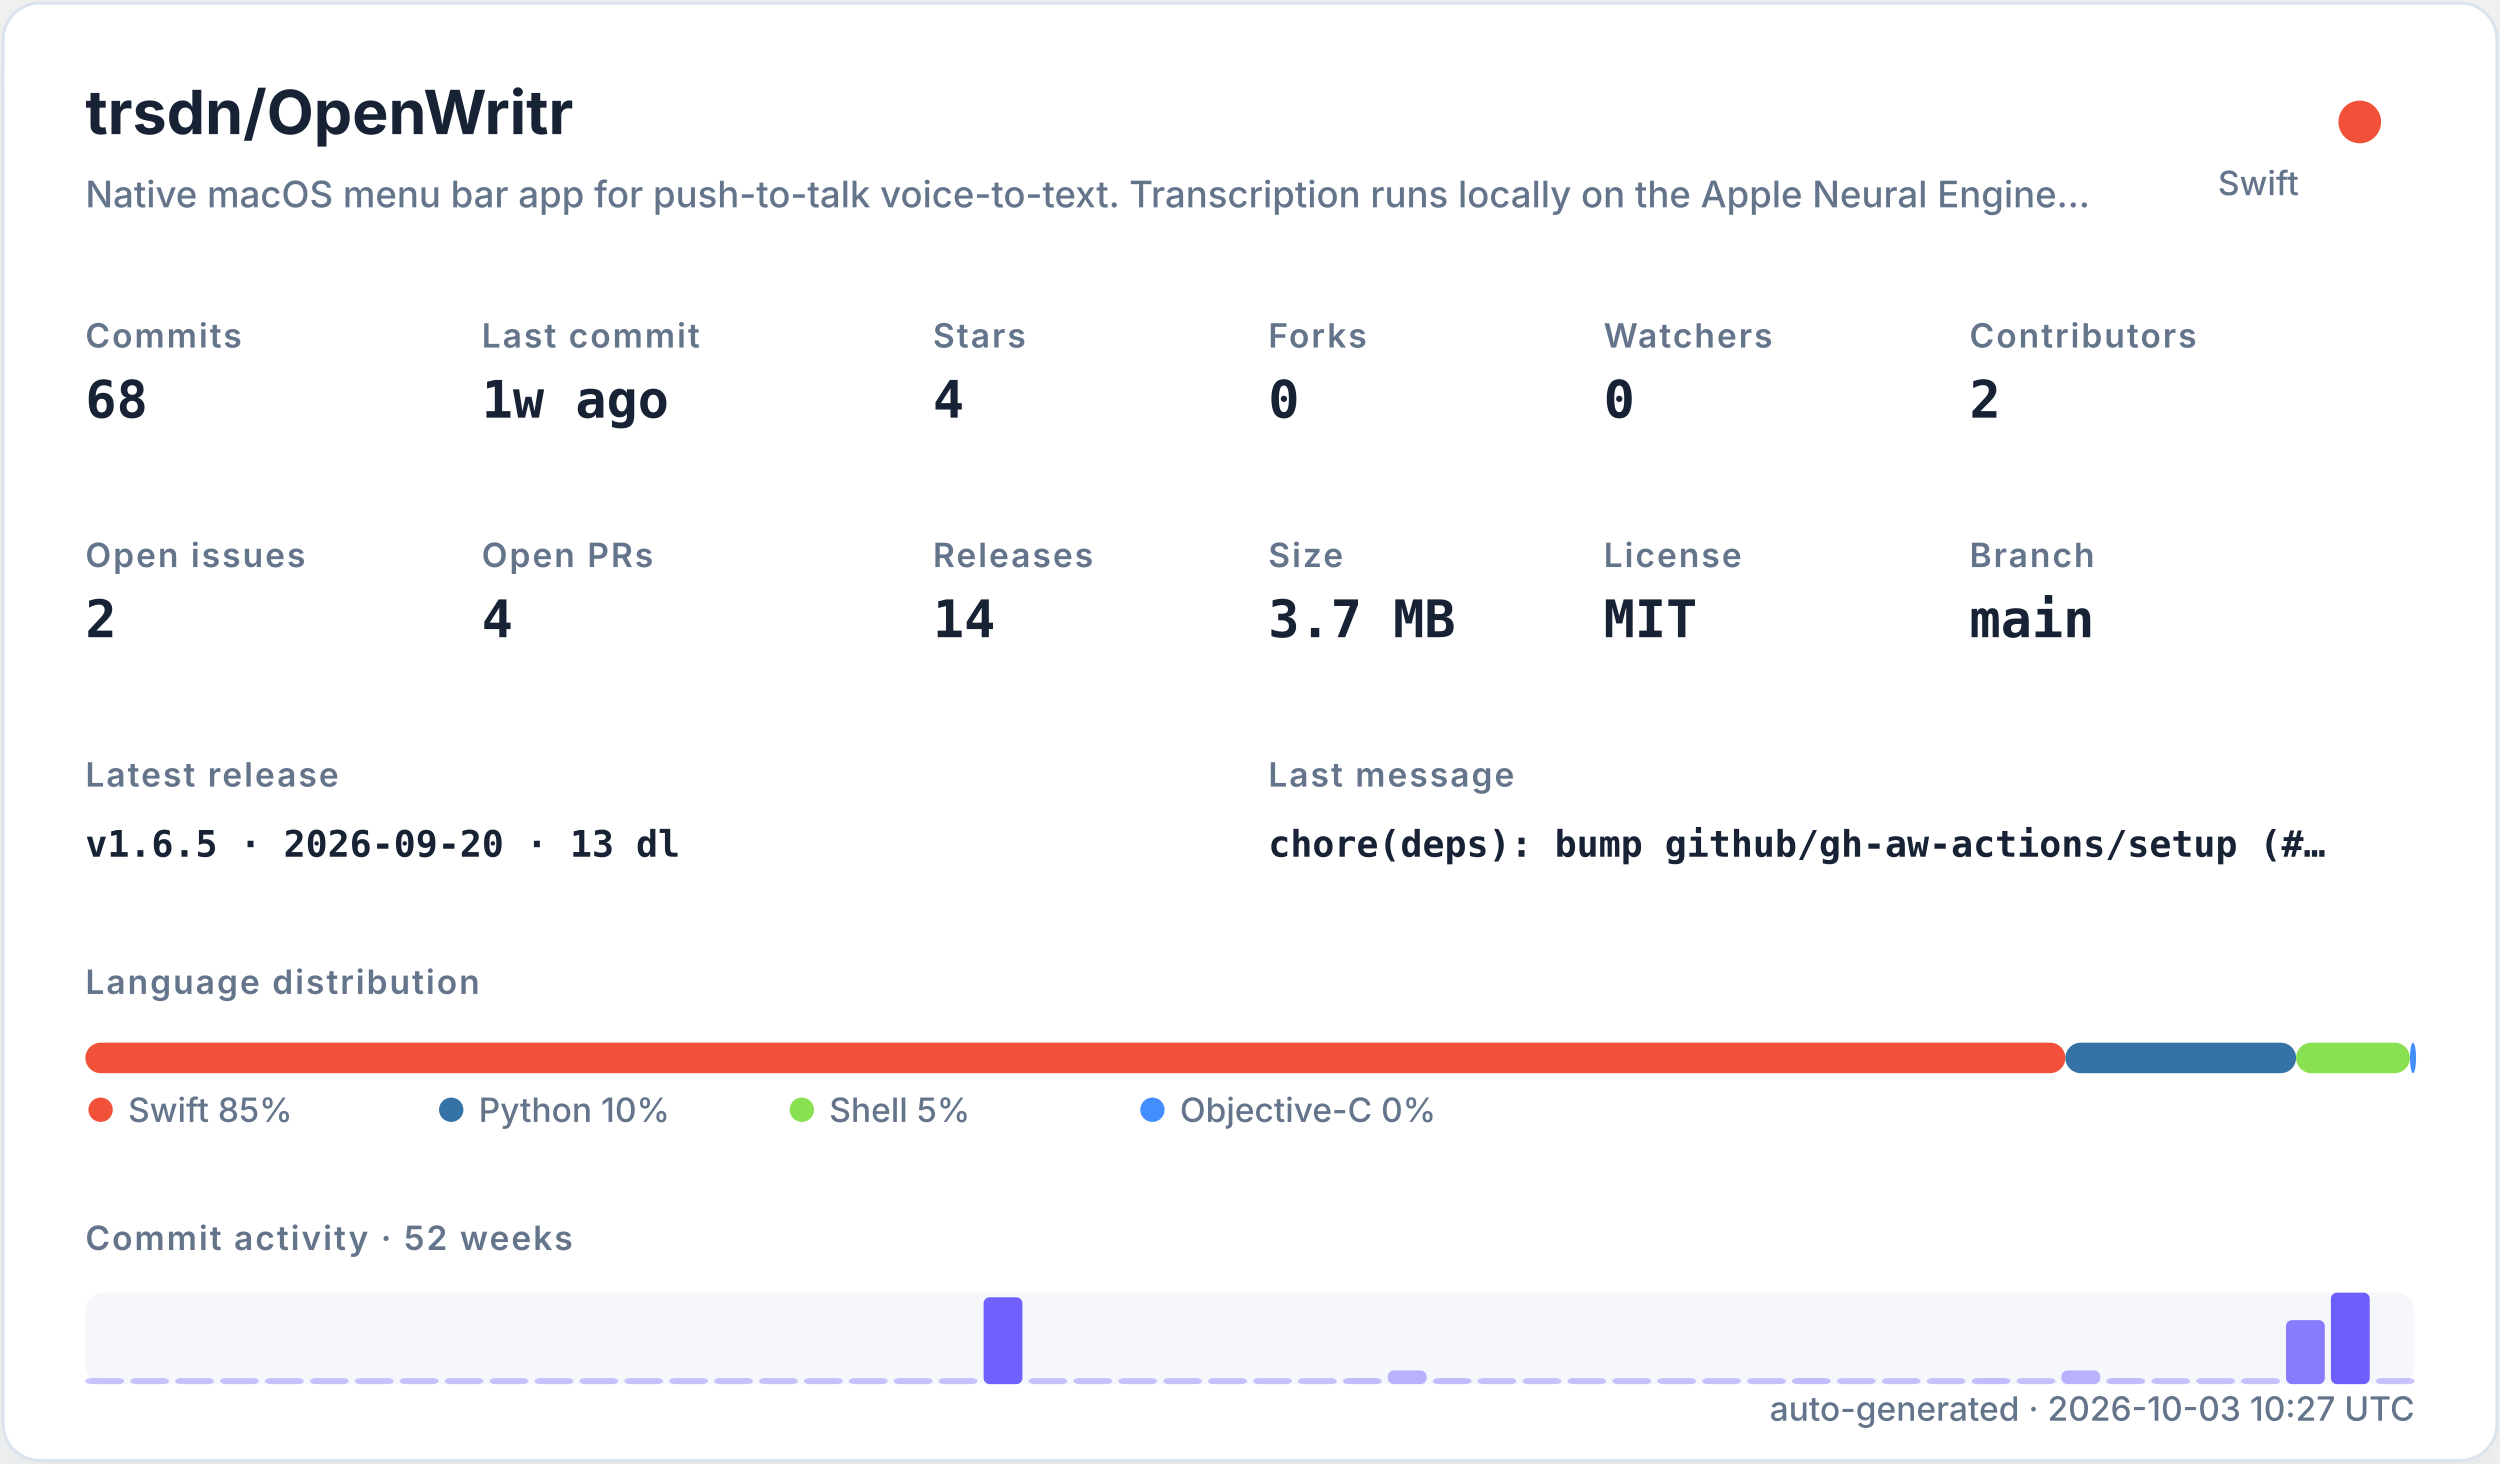
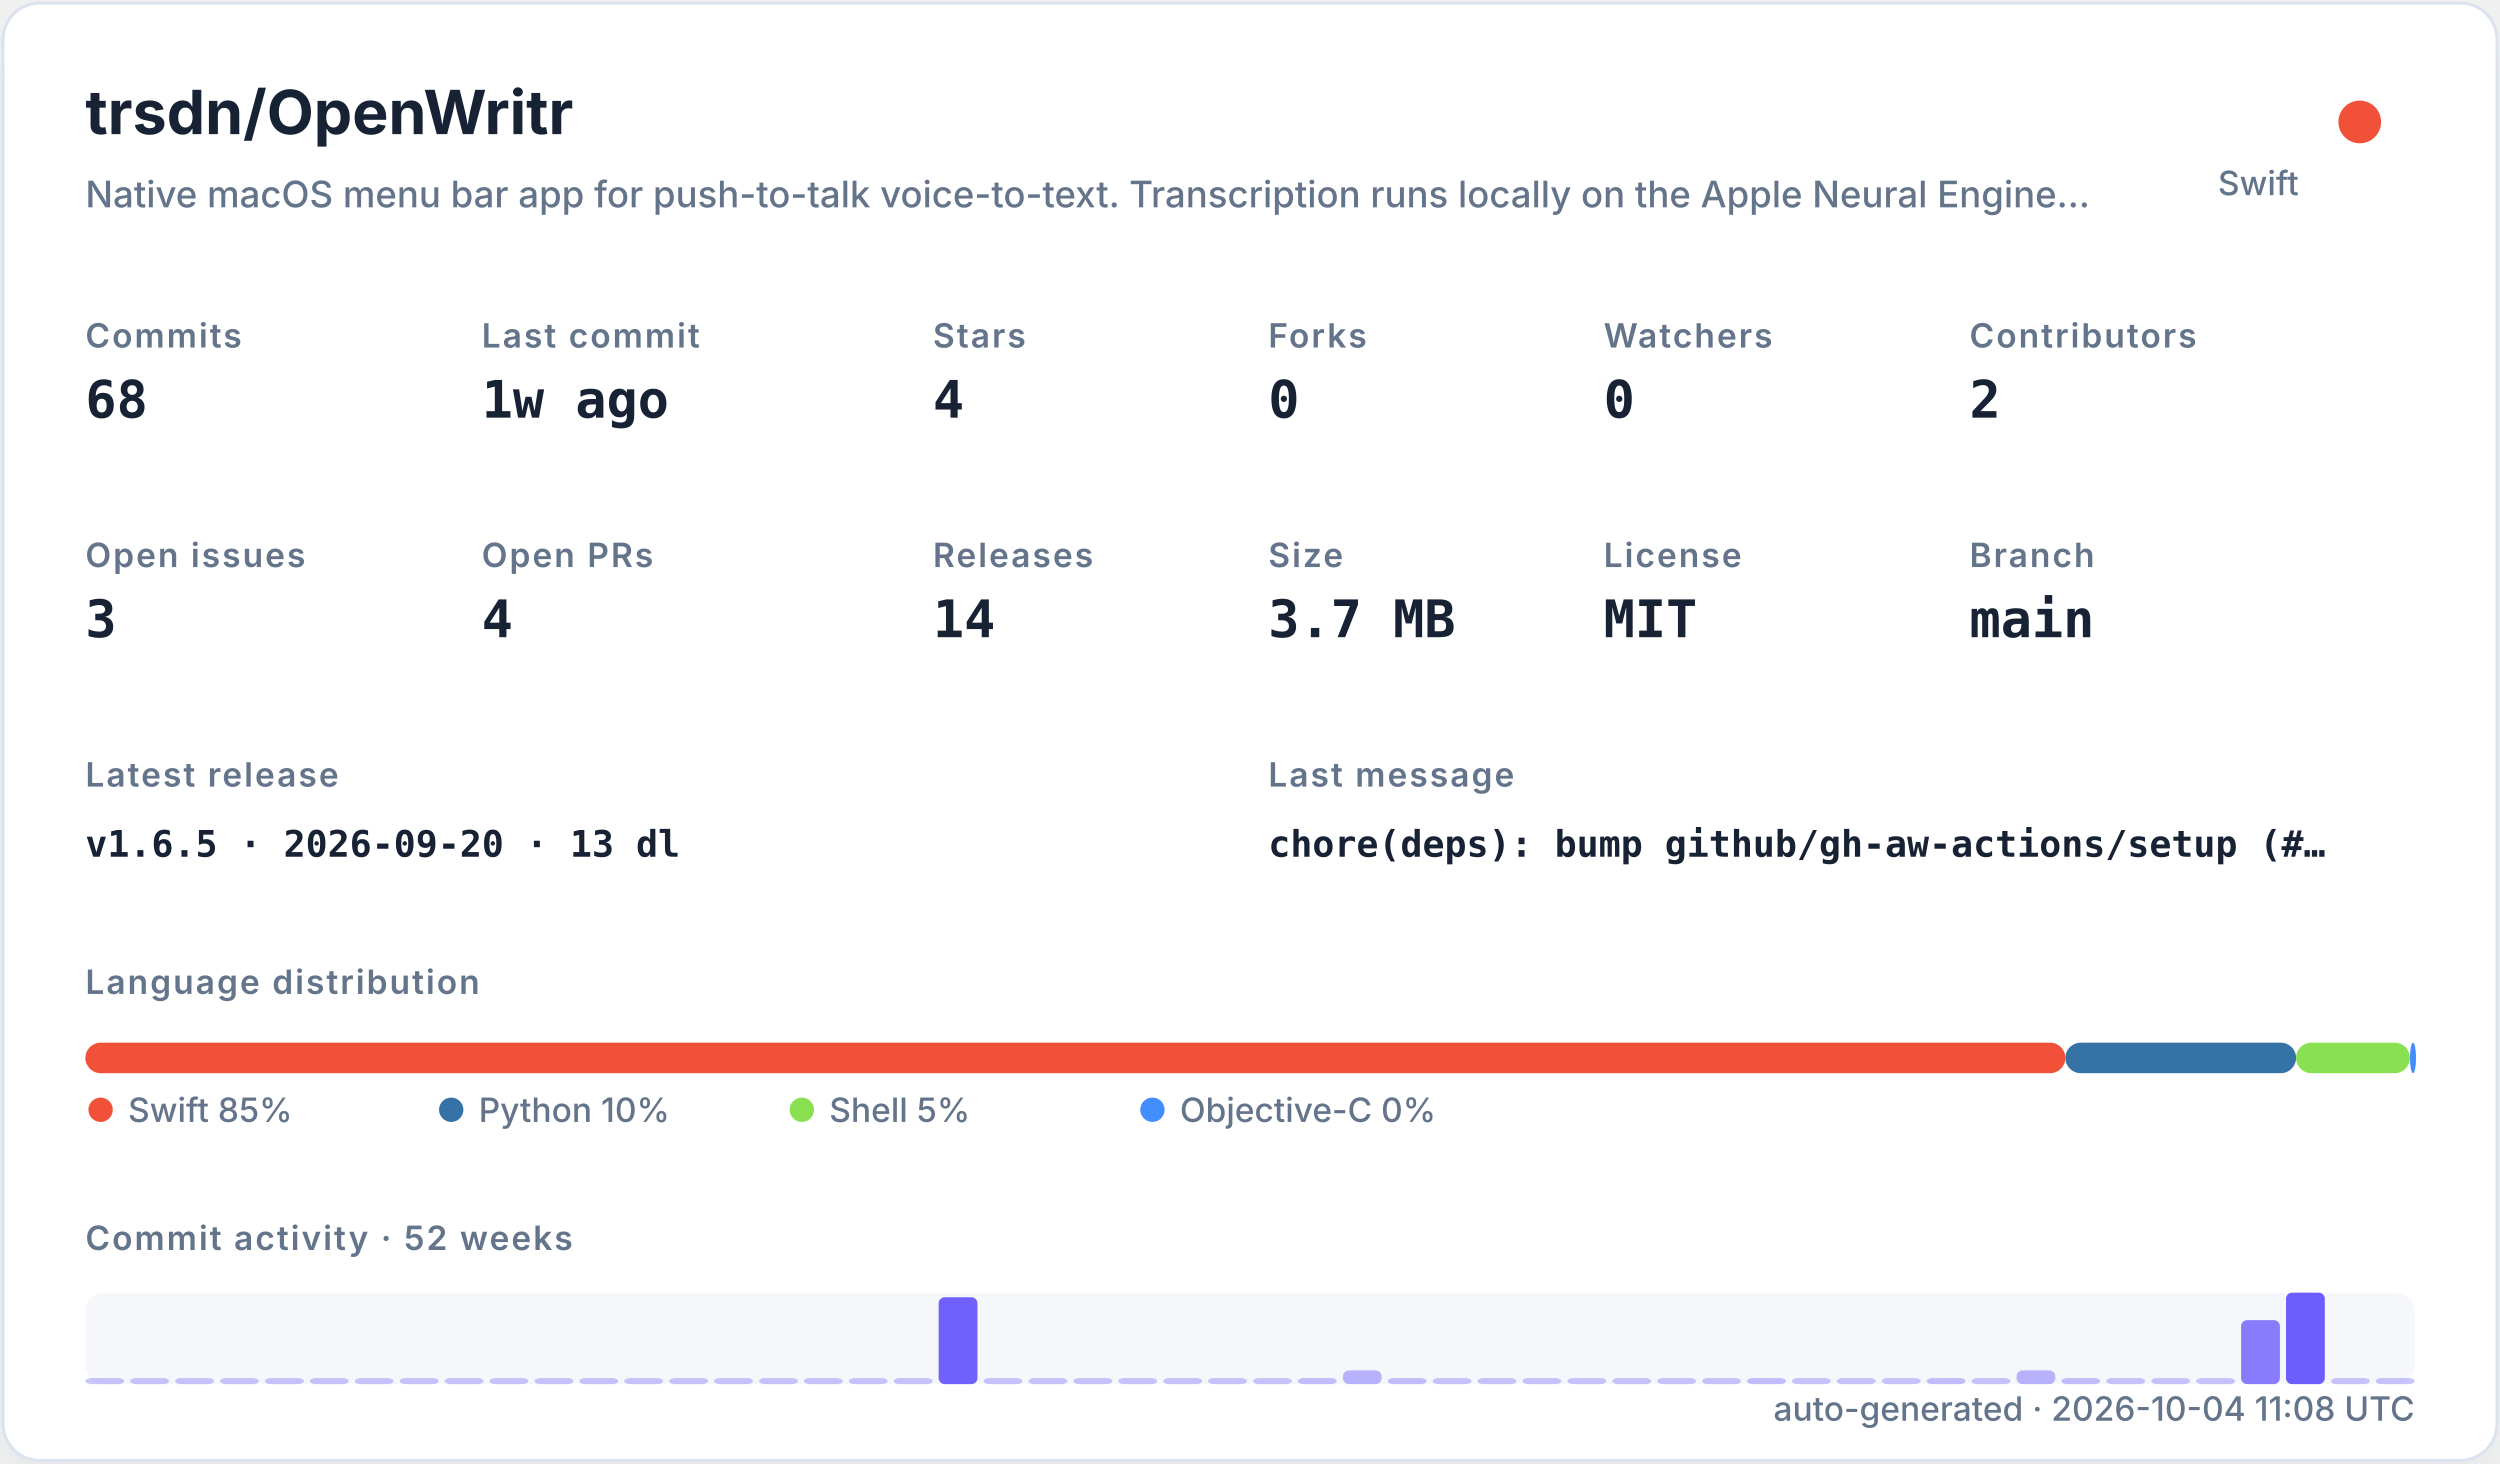
<svg xmlns="http://www.w3.org/2000/svg" width="820" height="480" viewBox="0 0 820 480" role="img">
  <defs>
    <filter id="shadow" x="-10%" y="-10%" width="120%" height="120%">
      <feDropShadow dx="0" dy="8" stdDeviation="10" flood-color="#94a3b8" flood-opacity="0.16" />
    </filter>
    <style>
    .title { font: 700 20px -apple-system,BlinkMacSystemFont,"Segoe UI",sans-serif; fill: #182235; }
    .subtitle { font: 500 12px -apple-system,BlinkMacSystemFont,"Segoe UI",sans-serif; fill: #64748b; }
    .label { font: 600 11px -apple-system,BlinkMacSystemFont,"Segoe UI",sans-serif; fill: #64748b; text-transform: uppercase; letter-spacing: .06em; }
    .value { font: 700 17px ui-monospace,SFMono-Regular,Menlo,monospace; fill: #182235; }
    .small { font: 500 11px -apple-system,BlinkMacSystemFont,"Segoe UI",sans-serif; fill: #64748b; }
    .tiny { font: 500 10px -apple-system,BlinkMacSystemFont,"Segoe UI",sans-serif; fill: #64748b; }
    .mono { font: 650 12px ui-monospace,SFMono-Regular,Menlo,monospace; fill: #182235; }
  </style>
  </defs>
  <rect x="1" y="1" width="818" height="478" rx="12" fill="#ffffff" stroke="#dbe3ef" filter="url(#shadow)" />
  <text x="28" y="44" class="title">trsdn/OpenWritr</text>
  <text x="28" y="68" class="subtitle">Native macOS menu bar app for push-to-talk voice-to-text. Transcription runs locally on the Apple Neural Engine…</text>
  <circle cx="774" cy="40" r="7" fill="#F05138" />
  <text x="754" y="64" text-anchor="end" class="small">Swift</text>
  <text x="28" y="114" class="label">Commits</text>
  <text x="28" y="137" class="value">68</text>
  <text x="158" y="114" class="label">Last commit</text>
  <text x="158" y="137" class="value">1w ago</text>
  <text x="306" y="114" class="label">Stars</text>
  <text x="306" y="137" class="value">4</text>
  <text x="416" y="114" class="label">Forks</text>
  <text x="416" y="137" class="value">0</text>
  <text x="526" y="114" class="label">Watchers</text>
  <text x="526" y="137" class="value">0</text>
  <text x="646" y="114" class="label">Contributors</text>
  <text x="646" y="137" class="value">2</text>
  <text x="28" y="186" class="label">Open issues</text>
-   <text x="28" y="209" class="value">2</text>
+   <text x="28" y="209" class="value">3</text>
  <text x="158" y="186" class="label">Open PRs</text>
  <text x="158" y="209" class="value">4</text>
  <text x="306" y="186" class="label">Releases</text>
  <text x="306" y="209" class="value">14</text>
  <text x="416" y="186" class="label">Size</text>
  <text x="416" y="209" class="value">3.7 MB</text>
  <text x="526" y="186" class="label">License</text>
  <text x="526" y="209" class="value">MIT</text>
  <text x="646" y="186" class="label">Branch</text>
  <text x="646" y="209" class="value">main</text>
  <text x="28" y="258" class="label">Latest release</text>
  <text x="28" y="281" class="mono">v1.6.5 · 2026-09-20 · 13 dl</text>
  <text x="416" y="258" class="label">Last message</text>
  <text x="416" y="281" class="mono">chore(deps): bump github/gh-aw-actions/setup (#…</text>
  <text x="28" y="326" class="label">Language distribution</text>
  <rect x="28.00" y="342" width="649.45" height="10" rx="5" fill="#F05138" />
  <rect x="677.45" y="342" width="75.67" height="10" rx="5" fill="#3572A5" />
  <rect x="753.11" y="342" width="37.35" height="10" rx="5" fill="#89e051" />
  <rect x="790.47" y="342" width="2.00" height="10" rx="5" fill="#438eff" />
  <circle cx="33" cy="364" r="4" fill="#F05138" />
  <text x="42" y="368" class="small">Swift 85%</text>
  <circle cx="148" cy="364" r="4" fill="#3572A5" />
  <text x="157" y="368" class="small">Python 10%</text>
  <circle cx="263" cy="364" r="4" fill="#89e051" />
  <text x="272" y="368" class="small">Shell 5%</text>
  <circle cx="378" cy="364" r="4" fill="#438eff" />
  <text x="387" y="368" class="small">Objective-C 0%</text>
  <text x="28" y="410" class="label">Commit activity · 52 weeks</text>
  <rect x="28" y="424" width="764" height="30" rx="6" fill="#e8edf5" opacity=".42" />
  <rect x="28.00" y="452.00" width="12.73" height="2.00" rx="2" fill="#6d5dfc" opacity="0.35" />
  <rect x="42.73" y="452.00" width="12.73" height="2.00" rx="2" fill="#6d5dfc" opacity="0.35" />
  <rect x="57.46" y="452.00" width="12.73" height="2.00" rx="2" fill="#6d5dfc" opacity="0.35" />
  <rect x="72.19" y="452.00" width="12.73" height="2.00" rx="2" fill="#6d5dfc" opacity="0.35" />
  <rect x="86.92" y="452.00" width="12.73" height="2.00" rx="2" fill="#6d5dfc" opacity="0.35" />
  <rect x="101.65" y="452.00" width="12.73" height="2.00" rx="2" fill="#6d5dfc" opacity="0.35" />
  <rect x="116.38" y="452.00" width="12.73" height="2.00" rx="2" fill="#6d5dfc" opacity="0.35" />
  <rect x="131.12" y="452.00" width="12.73" height="2.00" rx="2" fill="#6d5dfc" opacity="0.35" />
  <rect x="145.85" y="452.00" width="12.73" height="2.00" rx="2" fill="#6d5dfc" opacity="0.35" />
  <rect x="160.58" y="452.00" width="12.73" height="2.00" rx="2" fill="#6d5dfc" opacity="0.35" />
  <rect x="175.31" y="452.00" width="12.73" height="2.00" rx="2" fill="#6d5dfc" opacity="0.35" />
  <rect x="190.04" y="452.00" width="12.73" height="2.00" rx="2" fill="#6d5dfc" opacity="0.35" />
  <rect x="204.77" y="452.00" width="12.73" height="2.00" rx="2" fill="#6d5dfc" opacity="0.35" />
  <rect x="219.50" y="452.00" width="12.73" height="2.00" rx="2" fill="#6d5dfc" opacity="0.35" />
  <rect x="234.23" y="452.00" width="12.73" height="2.00" rx="2" fill="#6d5dfc" opacity="0.35" />
  <rect x="248.96" y="452.00" width="12.73" height="2.00" rx="2" fill="#6d5dfc" opacity="0.35" />
  <rect x="263.69" y="452.00" width="12.73" height="2.00" rx="2" fill="#6d5dfc" opacity="0.35" />
  <rect x="278.42" y="452.00" width="12.73" height="2.00" rx="2" fill="#6d5dfc" opacity="0.35" />
  <rect x="293.15" y="452.00" width="12.73" height="2.00" rx="2" fill="#6d5dfc" opacity="0.35" />
-   <rect x="307.88" y="452.00" width="12.73" height="2.00" rx="2" fill="#6d5dfc" opacity="0.35" />
-   <rect x="322.62" y="425.50" width="12.73" height="28.50" rx="2" fill="#6d5dfc" opacity="0.97" />
+   <rect x="307.88" y="425.50" width="12.73" height="28.50" rx="2" fill="#6d5dfc" opacity="0.97" />
+   <rect x="322.62" y="452.00" width="12.73" height="2.00" rx="2" fill="#6d5dfc" opacity="0.35" />
  <rect x="337.35" y="452.00" width="12.73" height="2.00" rx="2" fill="#6d5dfc" opacity="0.35" />
  <rect x="352.08" y="452.00" width="12.73" height="2.00" rx="2" fill="#6d5dfc" opacity="0.35" />
  <rect x="366.81" y="452.00" width="12.73" height="2.00" rx="2" fill="#6d5dfc" opacity="0.35" />
  <rect x="381.54" y="452.00" width="12.73" height="2.00" rx="2" fill="#6d5dfc" opacity="0.35" />
  <rect x="396.27" y="452.00" width="12.73" height="2.00" rx="2" fill="#6d5dfc" opacity="0.35" />
  <rect x="411.00" y="452.00" width="12.73" height="2.00" rx="2" fill="#6d5dfc" opacity="0.35" />
-   <rect x="425.73" y="452.00" width="12.73" height="2.00" rx="2" fill="#6d5dfc" opacity="0.35" />
-   <rect x="440.46" y="452.00" width="12.73" height="2.00" rx="2" fill="#6d5dfc" opacity="0.38" />
-   <rect x="455.19" y="449.50" width="12.73" height="4.50" rx="2" fill="#6d5dfc" opacity="0.45" />
-   <rect x="469.92" y="452.00" width="12.73" height="2.00" rx="2" fill="#6d5dfc" opacity="0.38" />
+   <rect x="425.73" y="452.00" width="12.73" height="2.00" rx="2" fill="#6d5dfc" opacity="0.38" />
+   <rect x="440.46" y="449.50" width="12.73" height="4.50" rx="2" fill="#6d5dfc" opacity="0.45" />
+   <rect x="455.19" y="452.00" width="12.73" height="2.00" rx="2" fill="#6d5dfc" opacity="0.38" />
+   <rect x="469.92" y="452.00" width="12.73" height="2.00" rx="2" fill="#6d5dfc" opacity="0.35" />
  <rect x="484.65" y="452.00" width="12.73" height="2.00" rx="2" fill="#6d5dfc" opacity="0.35" />
  <rect x="499.38" y="452.00" width="12.73" height="2.00" rx="2" fill="#6d5dfc" opacity="0.35" />
  <rect x="514.12" y="452.00" width="12.73" height="2.00" rx="2" fill="#6d5dfc" opacity="0.35" />
  <rect x="528.85" y="452.00" width="12.73" height="2.00" rx="2" fill="#6d5dfc" opacity="0.35" />
  <rect x="543.58" y="452.00" width="12.73" height="2.00" rx="2" fill="#6d5dfc" opacity="0.35" />
  <rect x="558.31" y="452.00" width="12.73" height="2.00" rx="2" fill="#6d5dfc" opacity="0.35" />
-   <rect x="573.04" y="452.00" width="12.73" height="2.00" rx="2" fill="#6d5dfc" opacity="0.35" />
-   <rect x="587.77" y="452.00" width="12.73" height="2.00" rx="2" fill="#6d5dfc" opacity="0.38" />
+   <rect x="573.04" y="452.00" width="12.73" height="2.00" rx="2" fill="#6d5dfc" opacity="0.38" />
+   <rect x="587.77" y="452.00" width="12.73" height="2.00" rx="2" fill="#6d5dfc" opacity="0.35" />
  <rect x="602.50" y="452.00" width="12.73" height="2.00" rx="2" fill="#6d5dfc" opacity="0.35" />
  <rect x="617.23" y="452.00" width="12.73" height="2.00" rx="2" fill="#6d5dfc" opacity="0.35" />
-   <rect x="631.96" y="452.00" width="12.73" height="2.00" rx="2" fill="#6d5dfc" opacity="0.35" />
-   <rect x="646.69" y="452.00" width="12.73" height="2.00" rx="2" fill="#6d5dfc" opacity="0.38" />
-   <rect x="661.42" y="452.00" width="12.73" height="2.00" rx="2" fill="#6d5dfc" opacity="0.35" />
-   <rect x="676.15" y="449.50" width="12.73" height="4.50" rx="2" fill="#6d5dfc" opacity="0.45" />
-   <rect x="690.88" y="452.00" width="12.73" height="2.00" rx="2" fill="#6d5dfc" opacity="0.38" />
+   <rect x="631.96" y="452.00" width="12.73" height="2.00" rx="2" fill="#6d5dfc" opacity="0.38" />
+   <rect x="646.69" y="452.00" width="12.73" height="2.00" rx="2" fill="#6d5dfc" opacity="0.35" />
+   <rect x="661.42" y="449.50" width="12.73" height="4.50" rx="2" fill="#6d5dfc" opacity="0.45" />
+   <rect x="676.15" y="452.00" width="12.73" height="2.00" rx="2" fill="#6d5dfc" opacity="0.38" />
+   <rect x="690.88" y="452.00" width="12.73" height="2.00" rx="2" fill="#6d5dfc" opacity="0.35" />
  <rect x="705.62" y="452.00" width="12.73" height="2.00" rx="2" fill="#6d5dfc" opacity="0.35" />
  <rect x="720.35" y="452.00" width="12.73" height="2.00" rx="2" fill="#6d5dfc" opacity="0.35" />
-   <rect x="735.08" y="452.00" width="12.73" height="2.00" rx="2" fill="#6d5dfc" opacity="0.35" />
-   <rect x="749.81" y="433.00" width="12.73" height="21.00" rx="2" fill="#6d5dfc" opacity="0.80" />
-   <rect x="764.54" y="424.00" width="12.73" height="30.00" rx="2" fill="#6d5dfc" opacity="1.00" />
+   <rect x="735.08" y="433.00" width="12.73" height="21.00" rx="2" fill="#6d5dfc" opacity="0.80" />
+   <rect x="749.81" y="424.00" width="12.73" height="30.00" rx="2" fill="#6d5dfc" opacity="1.00" />
+   <rect x="764.54" y="452.00" width="12.73" height="2.00" rx="2" fill="#6d5dfc" opacity="0.35" />
  <rect x="779.27" y="452.00" width="12.73" height="2.00" rx="2" fill="#6d5dfc" opacity="0.35" />
-   <text x="792" y="466" text-anchor="end" class="small">auto-generated · 2026-10-03 10:27 UTC</text>
+   <text x="792" y="466" text-anchor="end" class="small">auto-generated · 2026-10-04 11:08 UTC</text>
</svg>
